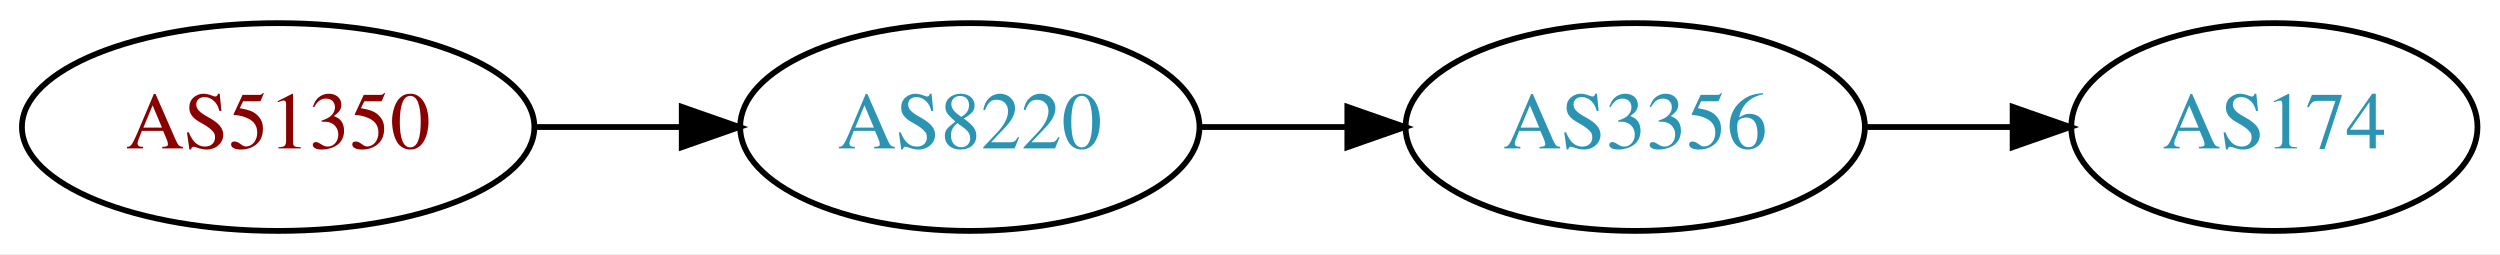
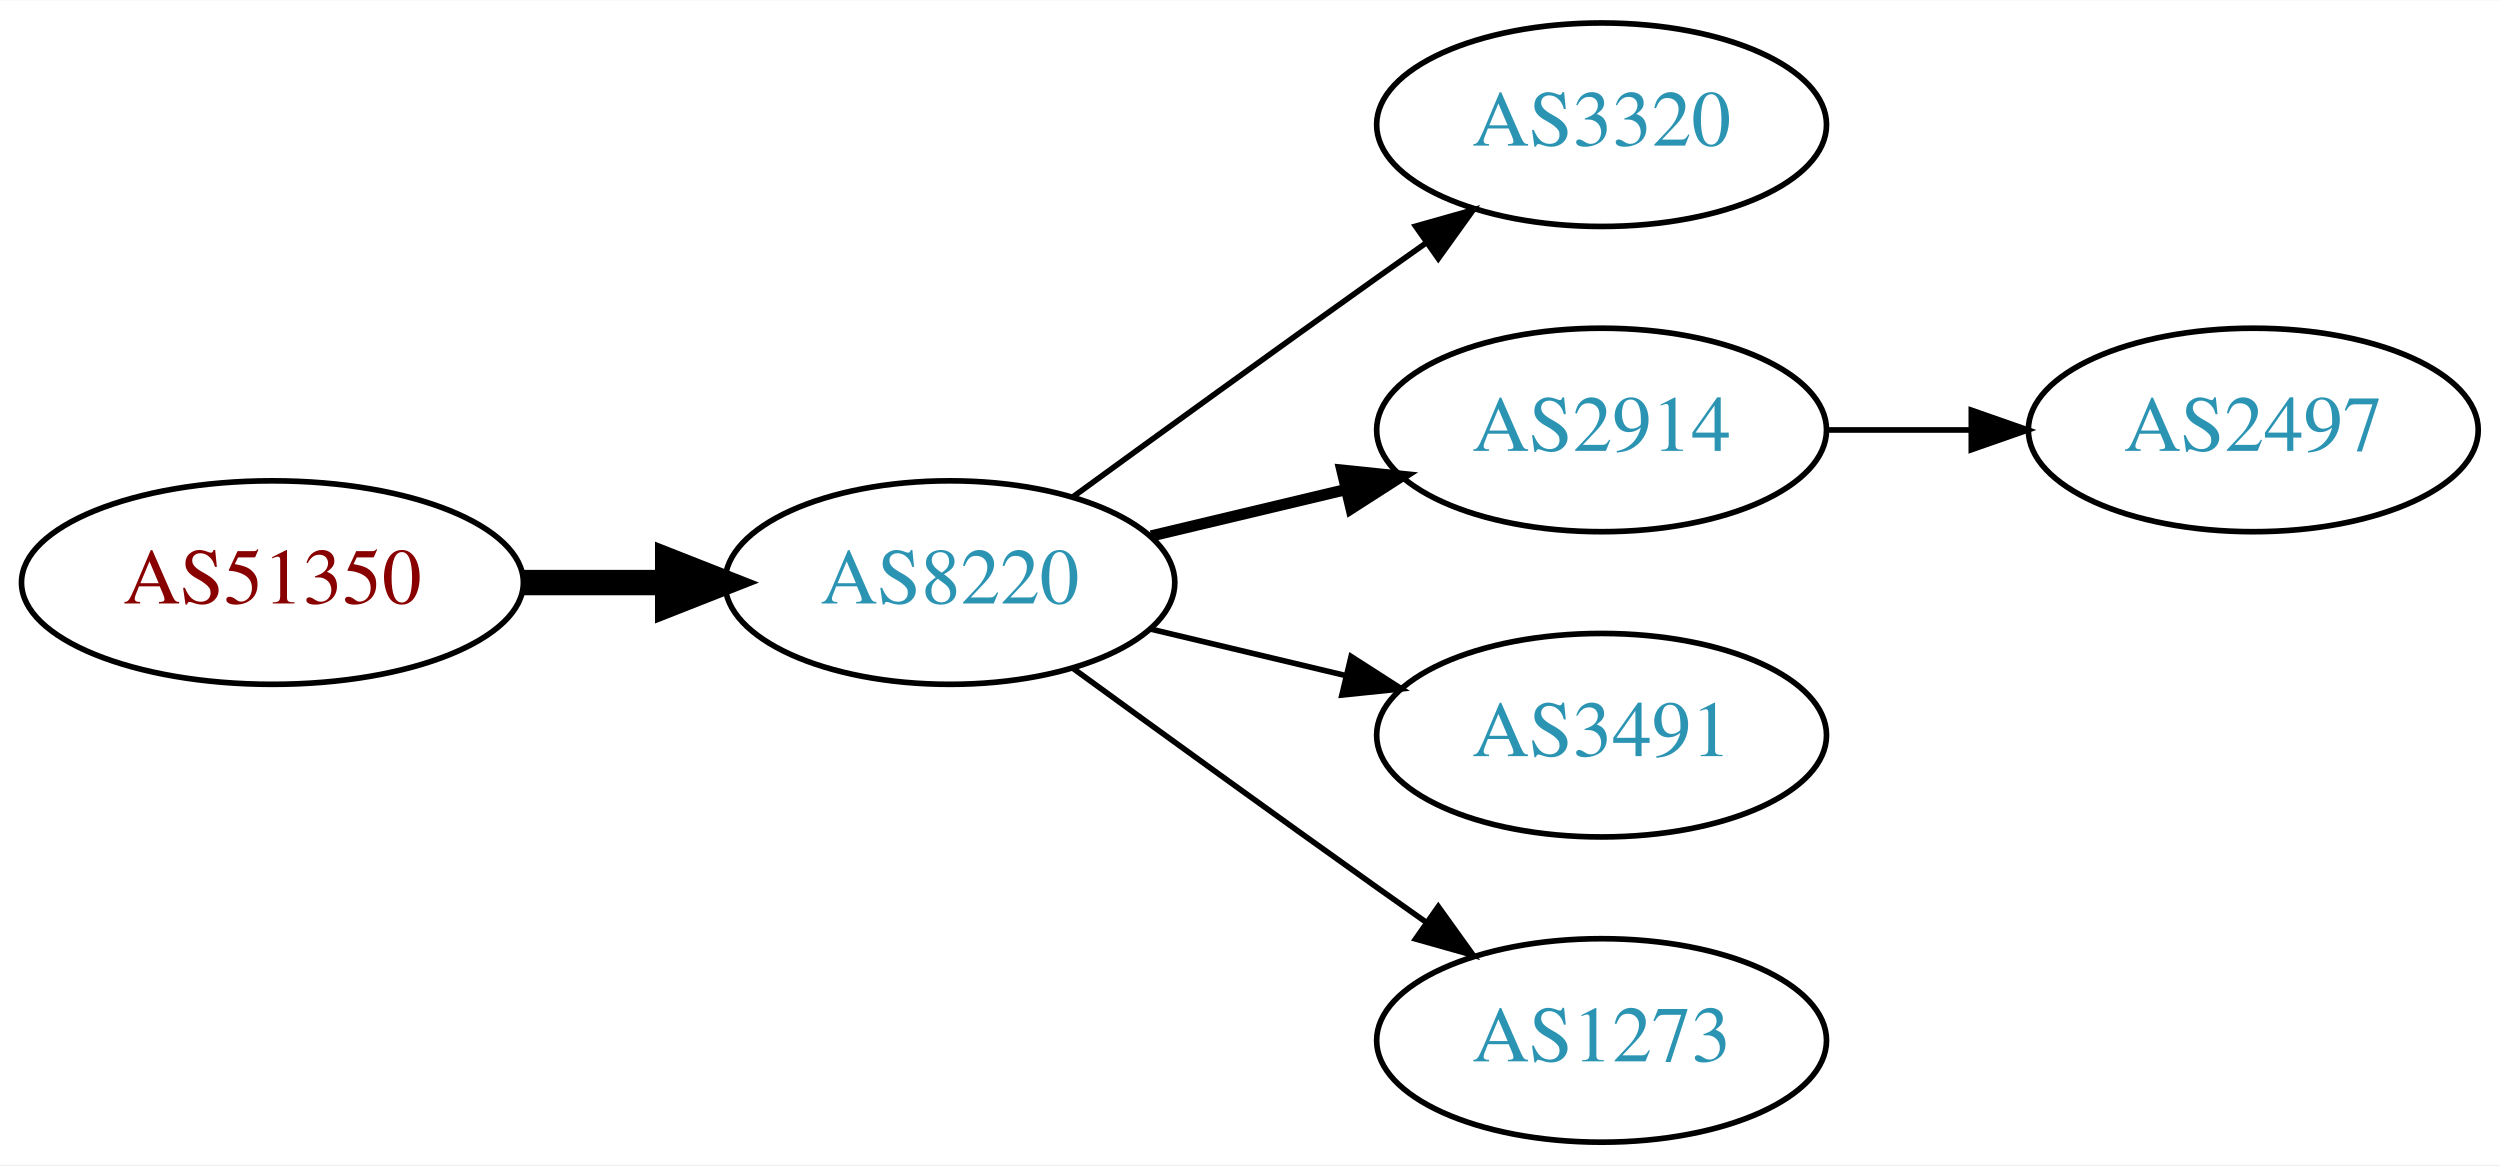
- <svg xmlns="http://www.w3.org/2000/svg" xmlns:xlink="http://www.w3.org/1999/xlink" width="433pt" height="44pt" viewBox="0.00 0.00 433.17 44.00">
-   <g id="graph0" class="graph" transform="scale(1 1) rotate(0) translate(4 40)">
-     <polygon fill="white" stroke="none" points="-4,4 -4,-40 429.172,-40 429.172,4 -4,4" />
+ <svg xmlns="http://www.w3.org/2000/svg" xmlns:xlink="http://www.w3.org/1999/xlink" width="442pt" height="206pt" viewBox="0.00 0.00 442.27 206.00">
+   <g id="graph0" class="graph" transform="scale(1 1) rotate(0) translate(4 202)">
+     <polygon fill="white" stroke="none" points="-4,4 -4,-202 438.271,-202 438.271,4 -4,4" />
    <g id="node1" class="node">
      <g id="a_node1">
        <a xlink:href="/asn/51350" xlink:title="AS51350 ~ Fachhochschule Technikum Wien [AT]">
-           <ellipse fill="#ffffff" stroke="black" cx="44.196" cy="-18" rx="44.393" ry="18" />
-           <text text-anchor="middle" x="44.196" y="-14.3" font-family="Times,serif" font-size="14.00" fill="#880000">AS51350</text>
+           <ellipse fill="#ffffff" stroke="black" cx="44.196" cy="-99" rx="44.393" ry="18" />
+           <text text-anchor="middle" x="44.196" y="-95.3" font-family="Times,serif" font-size="14.00" fill="#880000">AS51350</text>
        </a>
      </g>
    </g>
    <g id="node2" class="node">
      <g id="a_node2">
        <a xlink:href="/asn/8220" xlink:title="AS8220 ~ COLT [GB]">
-           <ellipse fill="#ffffff" stroke="black" cx="164.039" cy="-18" rx="39.794" ry="18" />
-           <text text-anchor="middle" x="164.039" y="-14.3" font-family="Times,serif" font-size="14.00" fill="#2c94b3">AS8220</text>
+           <ellipse fill="#ffffff" stroke="black" cx="164.039" cy="-99" rx="39.794" ry="18" />
+           <text text-anchor="middle" x="164.039" y="-95.3" font-family="Times,serif" font-size="14.00" fill="#2c94b3">AS8220</text>
        </a>
      </g>
    </g>
    <g id="edge1" class="edge">
-       <path fill="none" stroke="black" d="M88.407,-18C96.72,-18 105.482,-18 113.965,-18" />
-       <polygon fill="black" stroke="black" points="114.123,-21.5 124.123,-18 114.123,-14.5 114.123,-21.5" />
+       <path fill="none" stroke="black" stroke-width="4.5" d="M88.407,-99C96.72,-99 105.482,-99 113.965,-99" />
+       <polygon fill="black" stroke="black" stroke-width="4.5" points="114.123,-102.938 124.123,-99 114.123,-95.063 114.123,-102.938" />
    </g>
    <g id="node3" class="node">
      <g id="a_node3">
-         <a xlink:href="/asn/3356" xlink:title="AS3356 ~ Level 3 Parent, LLC [US]">
-           <ellipse fill="#ffffff" stroke="black" cx="279.332" cy="-18" rx="39.794" ry="18" />
-           <text text-anchor="middle" x="279.332" y="-14.3" font-family="Times,serif" font-size="14.00" fill="#2c94b3">AS3356</text>
+         <a xlink:href="/asn/3320" xlink:title="AS3320 ~ DTAG [DE]">
+           <ellipse fill="#ffffff" stroke="black" cx="279.332" cy="-180" rx="39.794" ry="18" />
+           <text text-anchor="middle" x="279.332" y="-176.3" font-family="Times,serif" font-size="14.00" fill="#2c94b3">AS3320</text>
        </a>
      </g>
    </g>
    <g id="edge2" class="edge">
-       <path fill="none" stroke="black" d="M203.711,-18C211.914,-18 220.678,-18 229.21,-18" />
-       <polygon fill="black" stroke="black" points="229.449,-21.5 239.449,-18 229.449,-14.5 229.449,-21.5" />
+       <path fill="none" stroke="black" d="M185.887,-114.222C200.821,-125.091 221.435,-140.025 239.685,-153 242.506,-155.005 245.449,-157.085 248.397,-159.159" />
+       <polygon fill="black" stroke="black" points="246.424,-162.05 256.621,-164.926 250.443,-156.319 246.424,-162.05" />
    </g>
    <g id="node4" class="node">
      <g id="a_node4">
-         <a xlink:href="/asn/174" xlink:title="AS174 ~ Cogent Communications [US]">
-           <ellipse fill="#ffffff" stroke="black" cx="390.075" cy="-18" rx="35.194" ry="18" />
-           <text text-anchor="middle" x="390.075" y="-14.3" font-family="Times,serif" font-size="14.00" fill="#2c94b3">AS174</text>
+         <a xlink:href="/asn/2914" xlink:title="AS2914 ~ NTT America, Inc. [US]">
+           <ellipse fill="#ffffff" stroke="black" cx="279.332" cy="-126" rx="39.794" ry="18" />
+           <text text-anchor="middle" x="279.332" y="-122.3" font-family="Times,serif" font-size="14.00" fill="#2c94b3">AS2914</text>
        </a>
      </g>
    </g>
    <g id="edge3" class="edge">
-       <path fill="none" stroke="black" d="M319.283,-18C327.515,-18 336.262,-18 344.678,-18" />
-       <polygon fill="black" stroke="black" points="344.723,-21.5 354.723,-18 344.723,-14.5 344.723,-21.5" />
+       <path fill="none" stroke="black" stroke-width="2" d="M199.646,-107.248C210.517,-109.838 222.671,-112.735 234.114,-115.462" />
+       <polygon fill="black" stroke="black" stroke-width="2" points="233.397,-118.889 243.936,-117.803 235.02,-112.08 233.397,-118.889" />
+     </g>
+     <g id="node5" class="node">
+       <g id="a_node5">
+         <a xlink:href="/asn/3491" xlink:title="AS3491 ~ PCCW Global, Inc. [US]">
+           <ellipse fill="#ffffff" stroke="black" cx="279.332" cy="-72" rx="39.794" ry="18" />
+           <text text-anchor="middle" x="279.332" y="-68.3" font-family="Times,serif" font-size="14.00" fill="#2c94b3">AS3491</text>
+         </a>
+       </g>
+     </g>
+     <g id="edge4" class="edge">
+       <path fill="none" stroke="black" d="M199.646,-90.752C210.517,-88.162 222.671,-85.265 234.114,-82.538" />
+       <polygon fill="black" stroke="black" points="235.02,-85.92 243.936,-80.197 233.397,-79.111 235.02,-85.92" />
+     </g>
+     <g id="node6" class="node">
+       <g id="a_node6">
+         <a xlink:href="/asn/1273" xlink:title="AS1273 ~ Vodafone Group PLC [EU]">
+           <ellipse fill="#ffffff" stroke="black" cx="279.332" cy="-18" rx="39.794" ry="18" />
+           <text text-anchor="middle" x="279.332" y="-14.3" font-family="Times,serif" font-size="14.00" fill="#2c94b3">AS1273</text>
+         </a>
+       </g>
+     </g>
+     <g id="edge5" class="edge">
+       <path fill="none" stroke="black" d="M185.887,-83.778C200.821,-72.909 221.435,-57.975 239.685,-45 242.506,-42.995 245.449,-40.915 248.397,-38.841" />
+       <polygon fill="black" stroke="black" points="250.443,-41.681 256.621,-33.074 246.424,-35.95 250.443,-41.681" />
+     </g>
+     <g id="node7" class="node">
+       <g id="a_node7">
+         <a xlink:href="/asn/2497" xlink:title="AS2497 ~ Internet Initiative Japan Inc. [JP]">
+           <ellipse fill="#ffffff" stroke="black" cx="394.625" cy="-126" rx="39.794" ry="18" />
+           <text text-anchor="middle" x="394.625" y="-122.3" font-family="Times,serif" font-size="14.00" fill="#2c94b3">AS2497</text>
+         </a>
+       </g>
+     </g>
+     <g id="edge6" class="edge">
+       <path fill="none" stroke="black" d="M319.004,-126C327.207,-126 335.971,-126 344.503,-126" />
+       <polygon fill="black" stroke="black" points="344.742,-129.5 354.742,-126 344.742,-122.5 344.742,-129.5" />
    </g>
  </g>
</svg>
